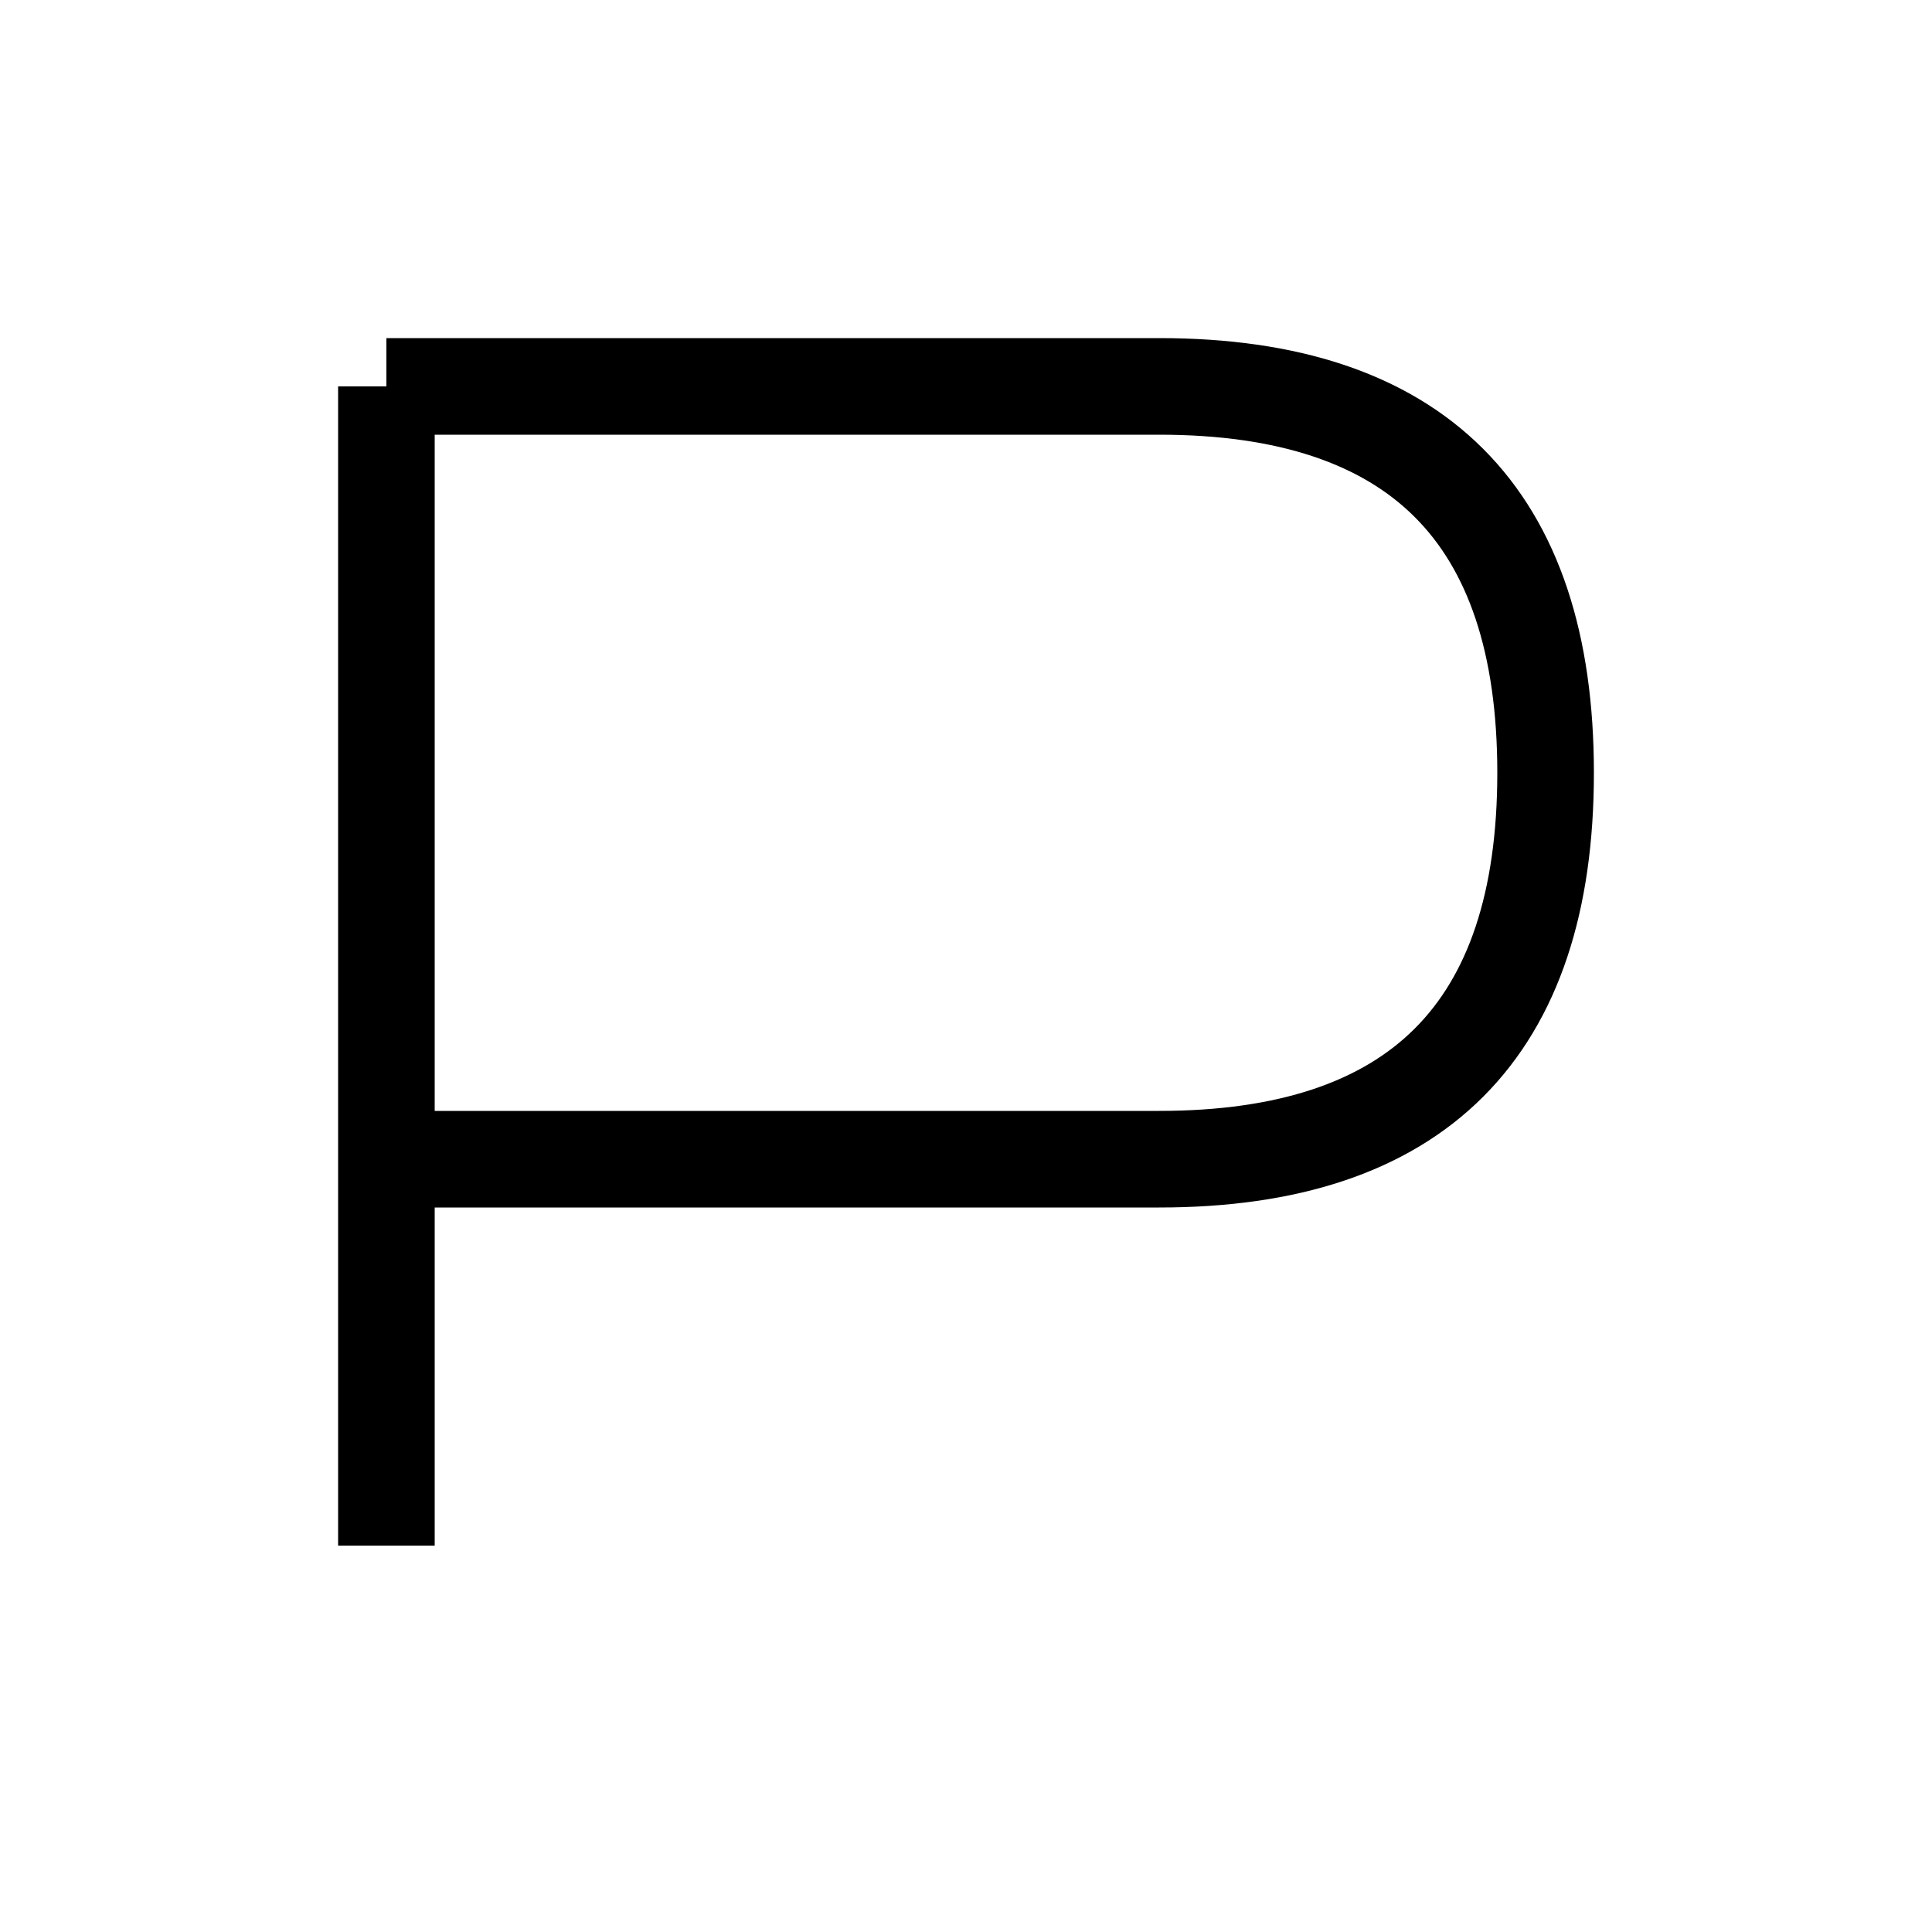
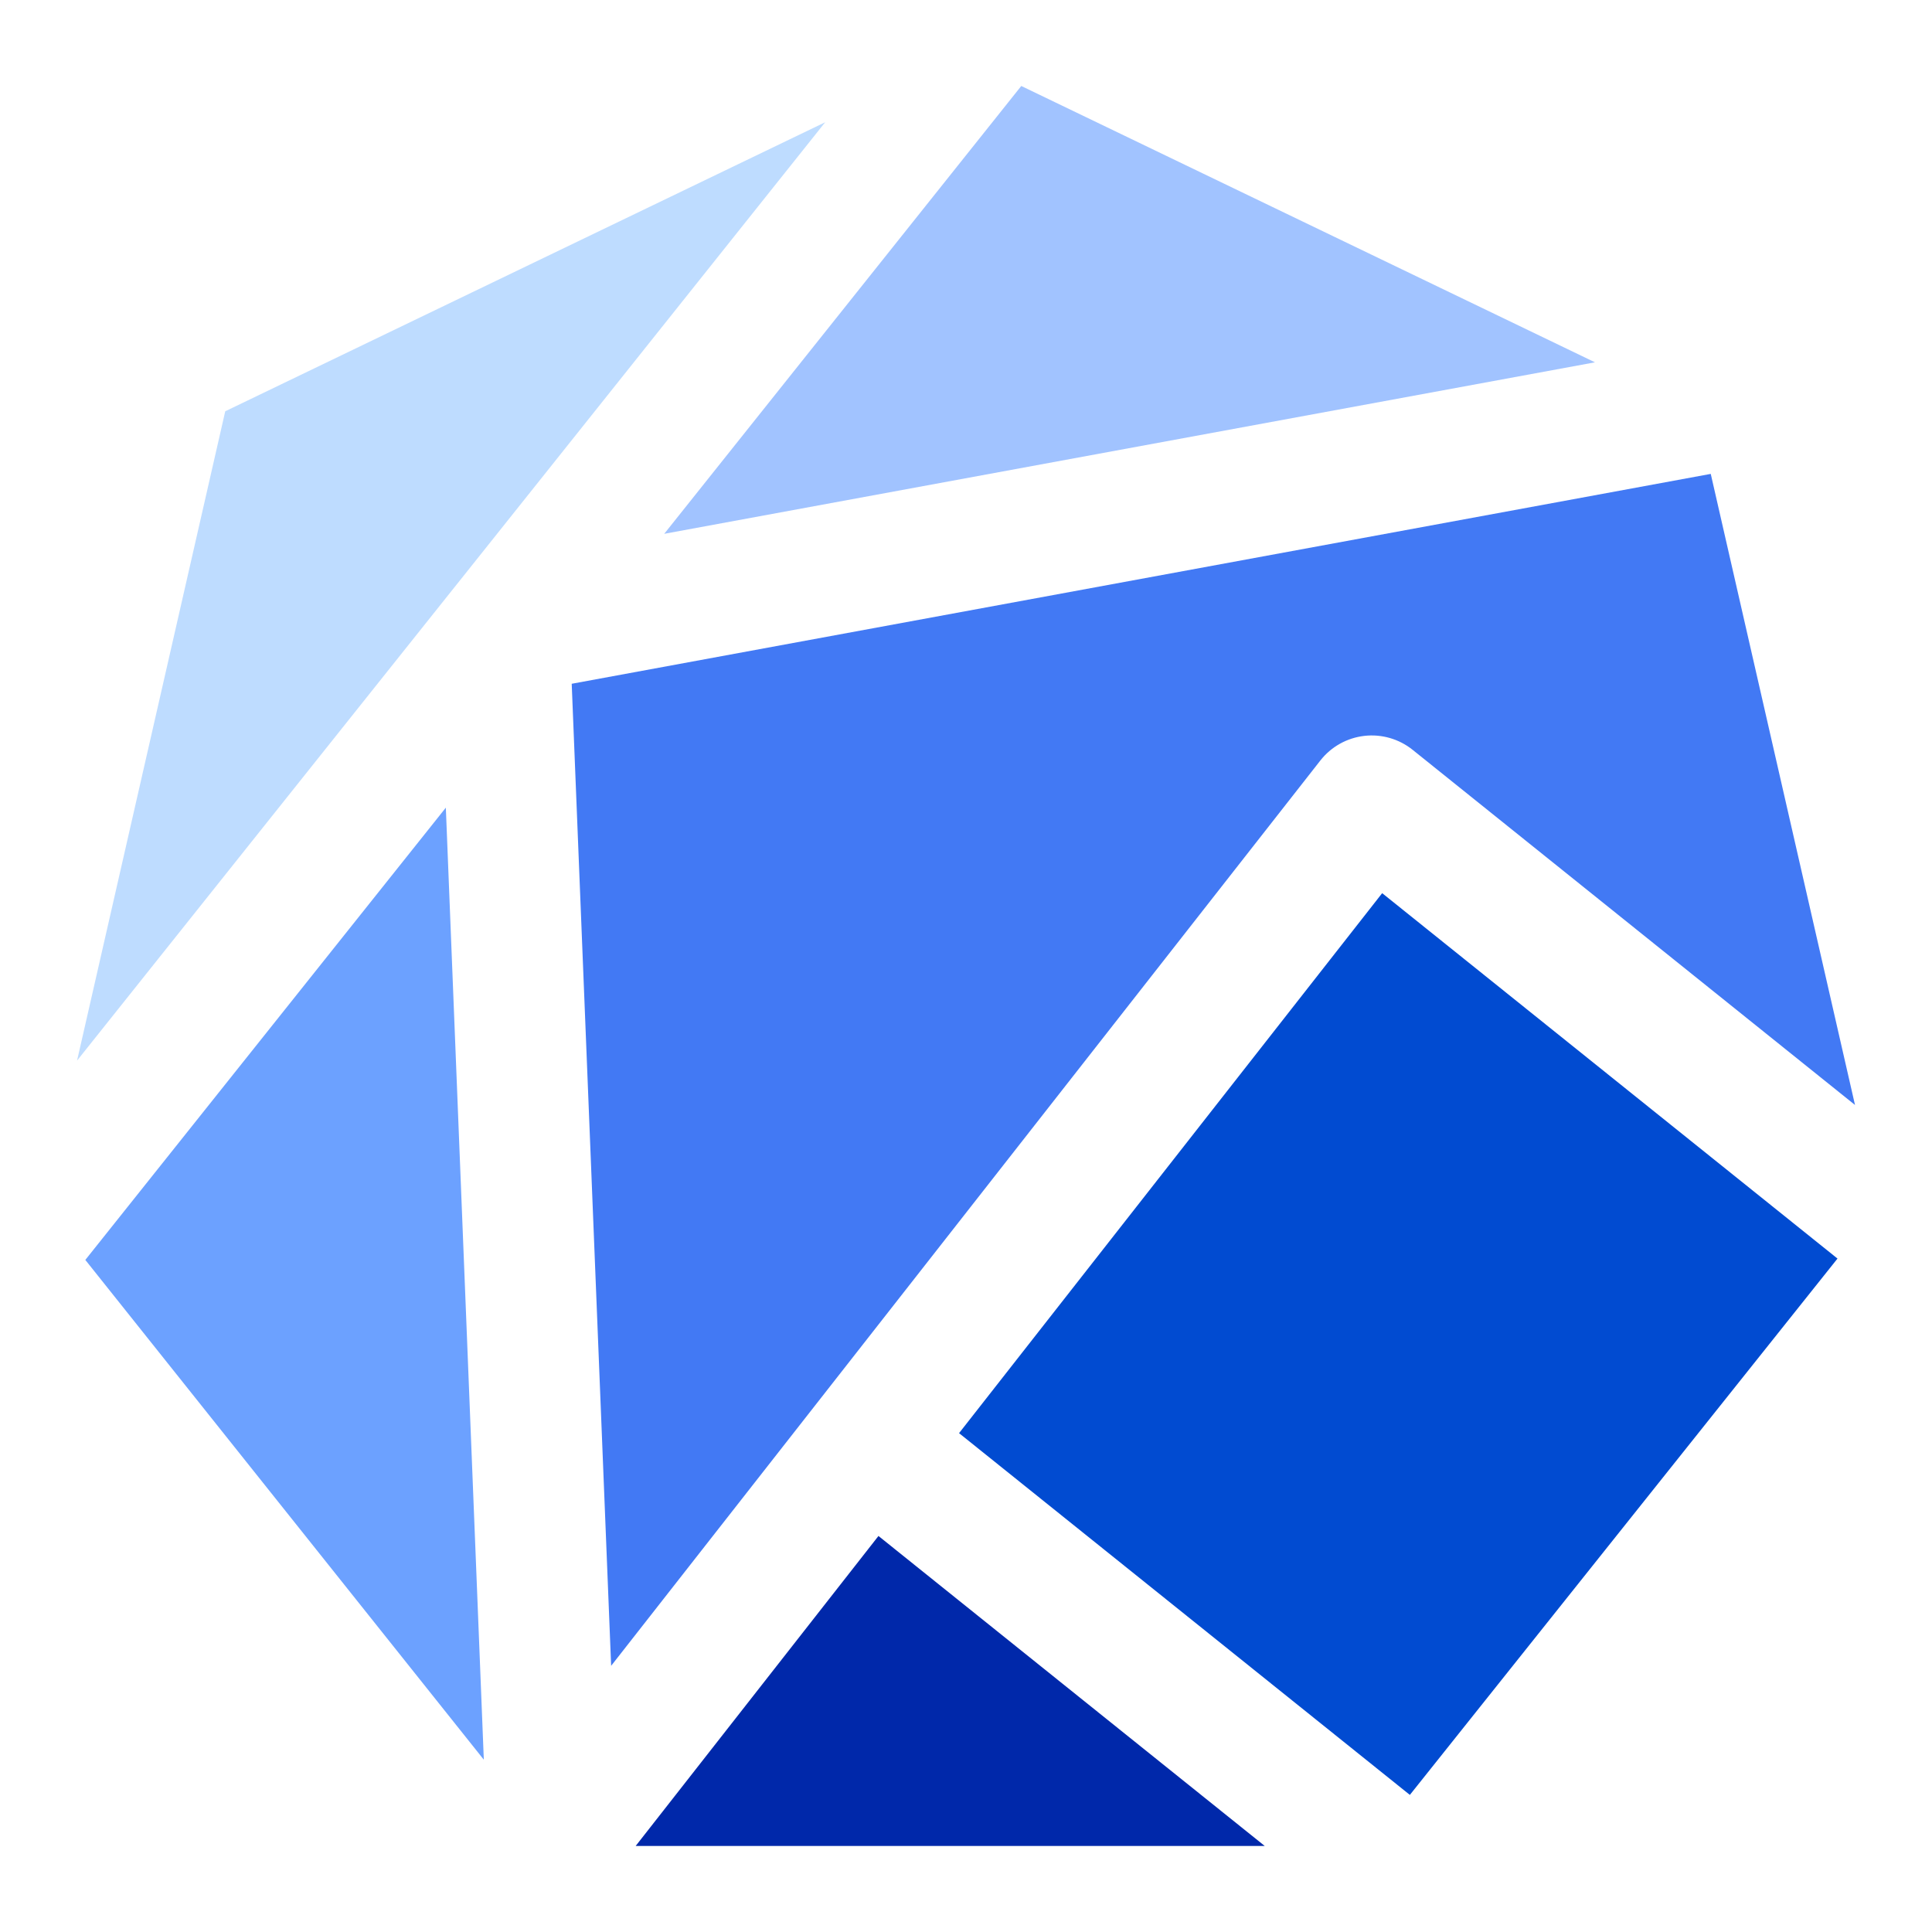
- <svg xmlns="http://www.w3.org/2000/svg" width="100" height="100">
-   <path d="M20 20 V80 M20 20 H60 Q80 20 80 40 T60 60 H20" fill="none" stroke="black" stroke-width="5" />
+ <svg xmlns="http://www.w3.org/2000/svg" width="256" height="256" version="1.1" viewBox="0 0 256 256">
+   <g data-name="Layer 2">
+     <g transform="matrix(1.2742 0 0 1.2745 -46.441 11.393)">
+       <path d="m95.9 62.15 4.1 102.1 73.75-94.12a6.79 6.79 0 0 1 9.6-1.11l46 36.92-15-65.61z" fill="#4279f4" />
+       <path d="m102.55 182.98h65.42l-40.17-32.23z" fill="#0028aa" />
+       <path d="m180.18 83.92-44 56.14 46.88 37.61 44.47-55.76z" fill="#014bd1" />
+       <path d="m83.56 52.3 0.01-0.01 38.69-48.52-62.39 30.05-15.41 67.51z" fill="#bedcff" />
+       <path d="m45.32 122.05 41.44 51.96-3.95-98.98z" fill="#6ca1ff" />
+       <path d="m202.31 28.73-59.66-28.73-37.13 46.56z" fill="#a1c3ff" />
+     </g>
+   </g>
</svg>
